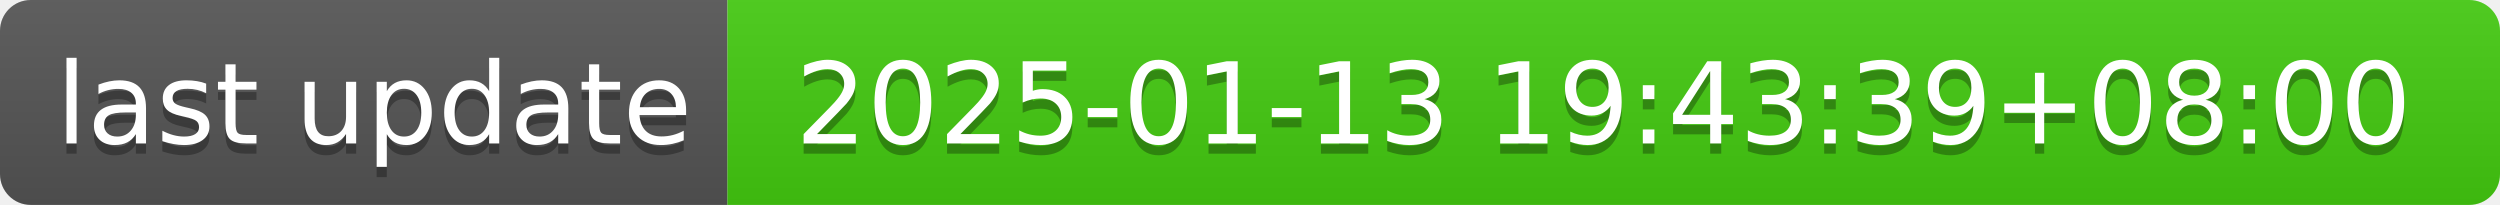
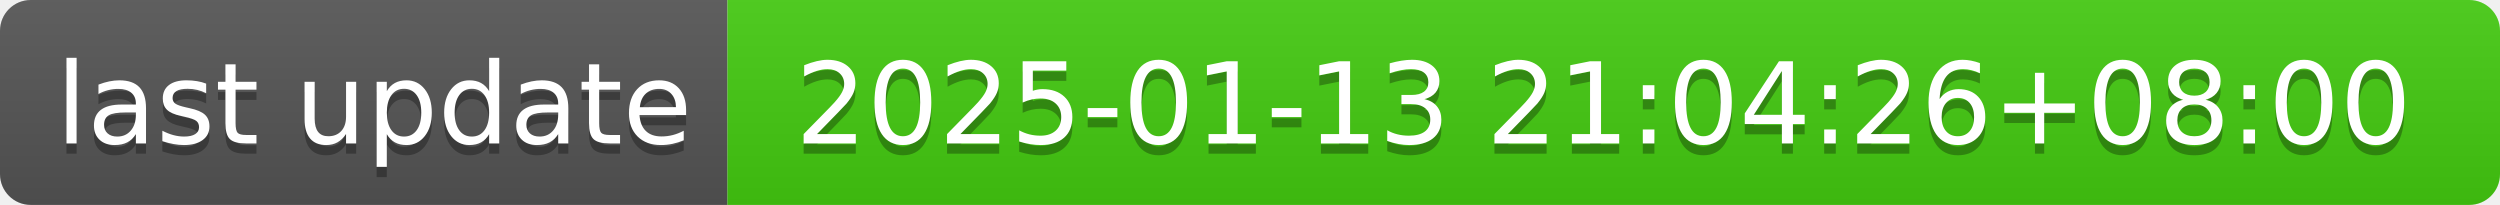
- <svg xmlns="http://www.w3.org/2000/svg" width="244" height="20" role="img" aria-label="last update: 2025-01-13 19:43:39+08:00">
+ <svg xmlns="http://www.w3.org/2000/svg" width="244" height="20" role="img" aria-label="last update: 2025-01-13 21:04:26+08:00">
  <linearGradient id="s" x2="0" y2="100%">
    <stop offset="0" stop-color="#bbb" stop-opacity=".1" />
    <stop offset="1" stop-opacity=".1" />
  </linearGradient>
  <clipPath id="r">
    <rect width="244" height="20" rx="3" fill="#fff" />
  </clipPath>
  <g clip-path="url(#r)">
    <rect width="71" height="20" fill="#555" />
    <rect x="71" width="173" height="20" fill="#4c1" />
    <rect width="244" height="20" fill="url(#s)" />
  </g>
  <g fill="#fff" text-anchor="middle" font-family="Verdana,Geneva,DejaVu Sans,sans-serif" text-rendering="geometricPrecision" font-size="110">
    <text aria-hidden="true" x="365" y="150" fill="#010101" fill-opacity=".3" transform="scale(.1)" textLength="610">last update</text>
    <text x="365" y="140" transform="scale(.1)" fill="#fff" textLength="610">last update</text>
-     <text aria-hidden="true" x="1565" y="150" fill="#010101" fill-opacity=".3" transform="scale(.1)" textLength="1630">2025-01-13 19:43:39+08:00</text>
-     <text x="1565" y="140" transform="scale(.1)" fill="#fff" textLength="1630">2025-01-13 19:43:39+08:00</text>
+     <text aria-hidden="true" x="1565" y="150" fill="#010101" fill-opacity=".3" transform="scale(.1)" textLength="1630">2025-01-13 21:04:26+08:00</text>
+     <text x="1565" y="140" transform="scale(.1)" fill="#fff" textLength="1630">2025-01-13 21:04:26+08:00</text>
  </g>
</svg>
